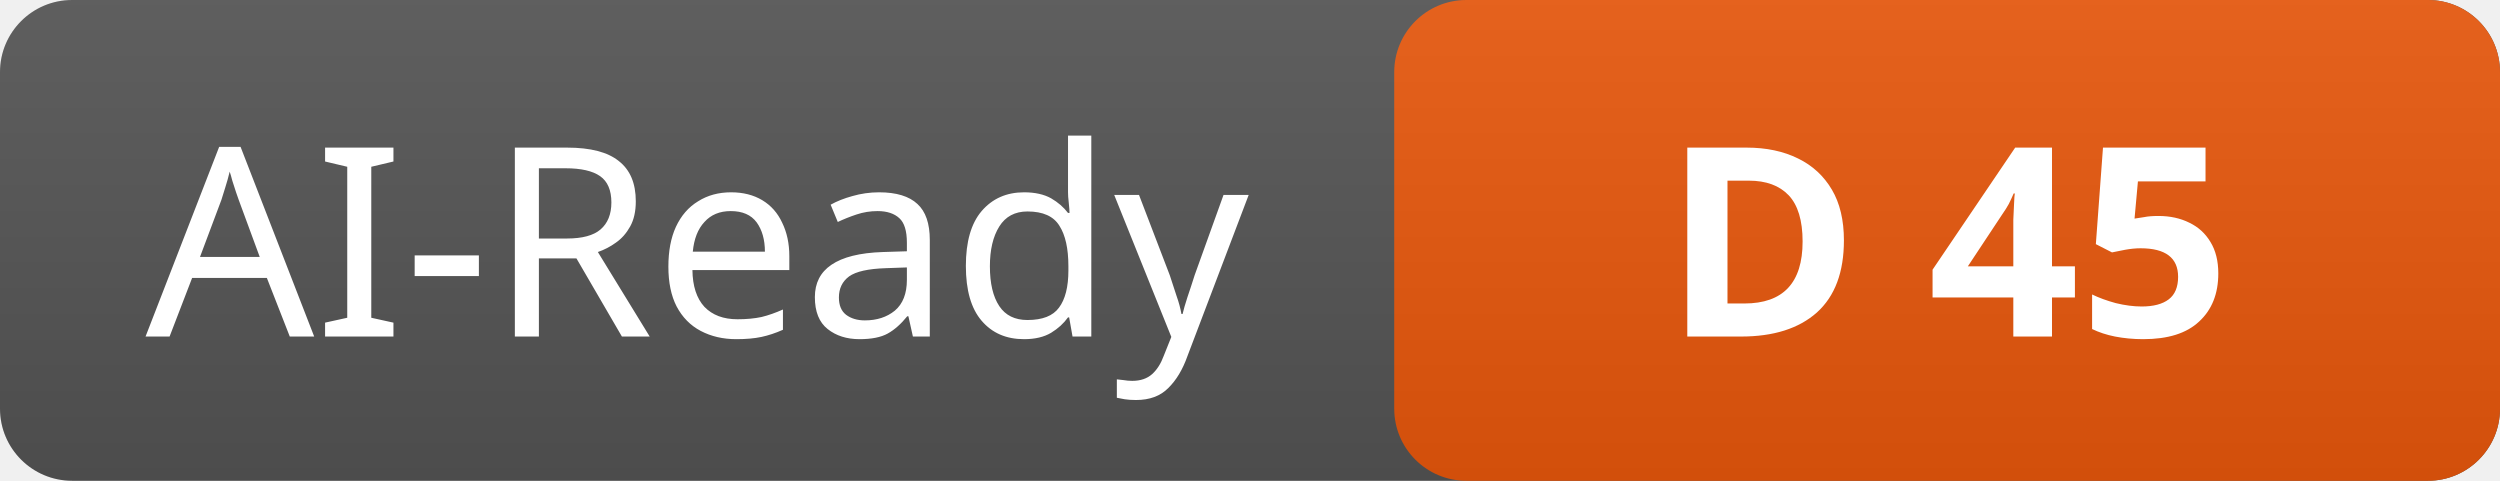
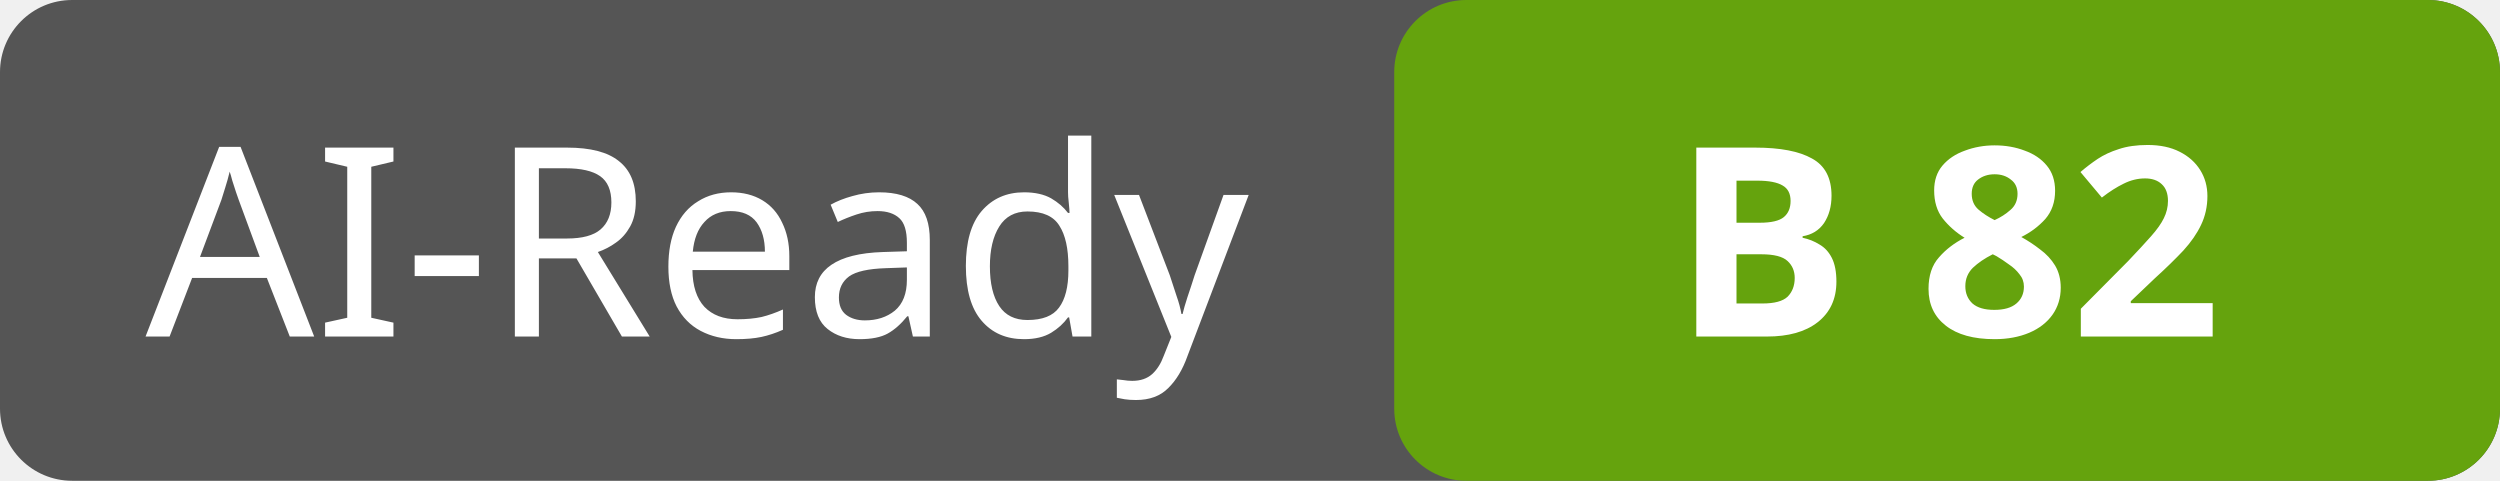
- <svg xmlns="http://www.w3.org/2000/svg" width="104" height="20" role="img" aria-label="AI-Ready: D 45">
-   <linearGradient id="s" x2="0" y2="100%">
-     <stop offset="0" stop-color="#bbb" stop-opacity=".1" />
-     <stop offset="1" stop-opacity=".1" />
-   </linearGradient>
+ <svg xmlns="http://www.w3.org/2000/svg" width="104" height="20" role="img" aria-label="AI-Ready: B 82">
  <rect rx="3" width="104" height="20" fill="#555" />
-   <rect rx="3" x="58" width="46" height="20" fill="#ea580c" />
-   <rect rx="3" width="104" height="20" fill="url(#s)" />
+   <rect rx="3" x="58" width="46" height="20" fill="#65a30d" />
  <g fill="#fff" text-anchor="middle" font-family="Verdana,sans-serif" font-size="11">
    <text x="29.0" y="14">AI-Ready</text>
-     <text x="81.0" y="14" font-weight="bold">D 45</text>
+     <text x="81.0" y="14" font-weight="bold">B 82</text>
  </g>
</svg>
